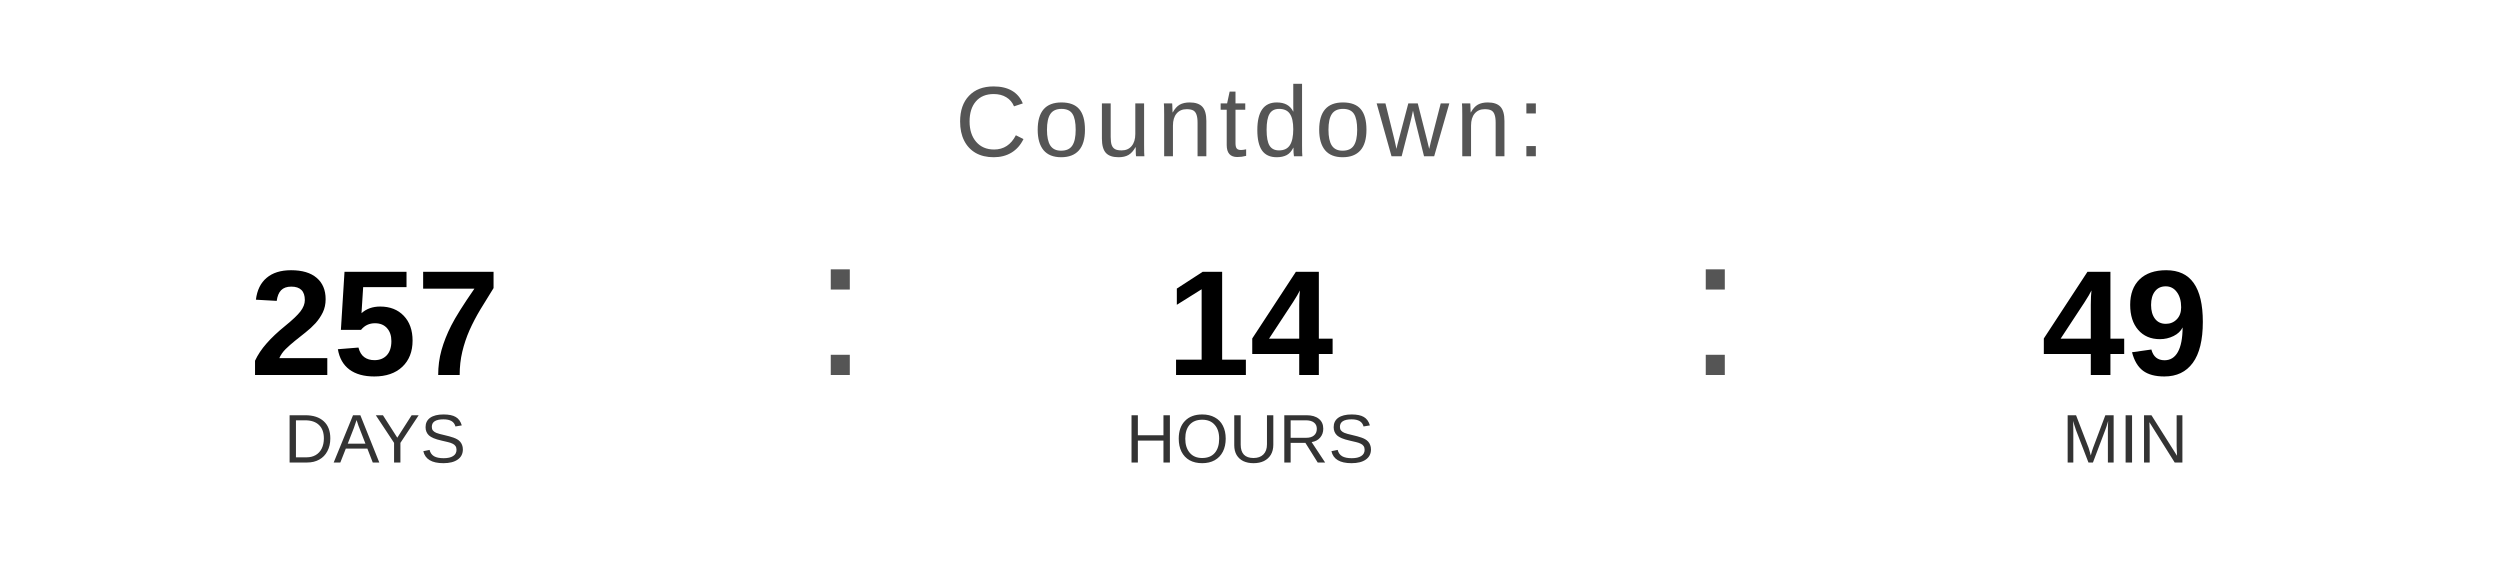
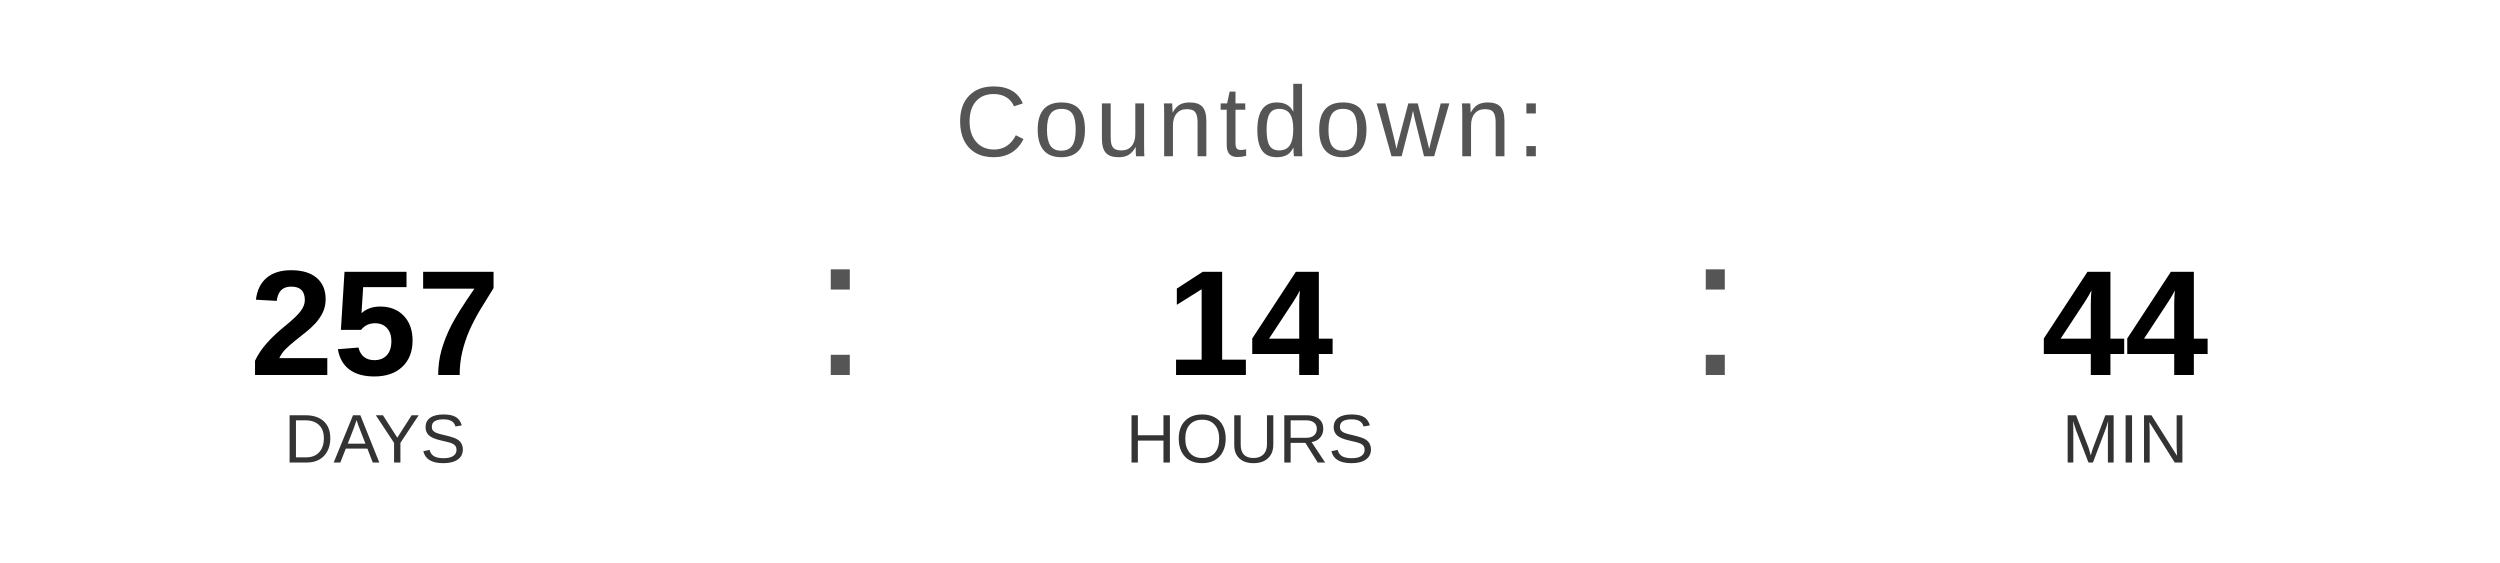
<svg xmlns="http://www.w3.org/2000/svg" width="400" height="90" viewBox="0 0 400 90">
  <text x="200" y="25" font-family="Arial, Helvetica, sans-serif" font-size="16" fill="#555555" text-anchor="middle" letter-spacing="1">
    Countdown:
  </text>
  <text x="60" y="60" font-family="Arial, Helvetica, sans-serif" font-size="24" font-weight="bold" fill="#000000" text-anchor="middle">257</text>
  <text x="60" y="74" font-family="Arial, Helvetica, sans-serif" font-size="11" fill="#333333" text-anchor="middle">DAYS</text>
  <text x="130" y="60" font-family="Arial, sans-serif" font-size="32" fill="#555555">:</text>
  <text x="200" y="60" font-family="Arial, Helvetica, sans-serif" font-size="24" font-weight="bold" fill="#000000" text-anchor="middle">14</text>
  <text x="200" y="74" font-family="Arial, Helvetica, sans-serif" font-size="11" fill="#333333" text-anchor="middle">HOURS</text>
  <text x="270" y="60" font-family="Arial, sans-serif" font-size="32" fill="#555555">:</text>
-   <text x="340" y="60" font-family="Arial, Helvetica, sans-serif" font-size="24" font-weight="bold" fill="#000000" text-anchor="middle">49</text>
+   <text x="340" y="60" font-family="Arial, Helvetica, sans-serif" font-size="24" font-weight="bold" fill="#000000" text-anchor="middle">44</text>
  <text x="340" y="74" font-family="Arial, Helvetica, sans-serif" font-size="11" fill="#333333" text-anchor="middle">MIN</text>
</svg>
